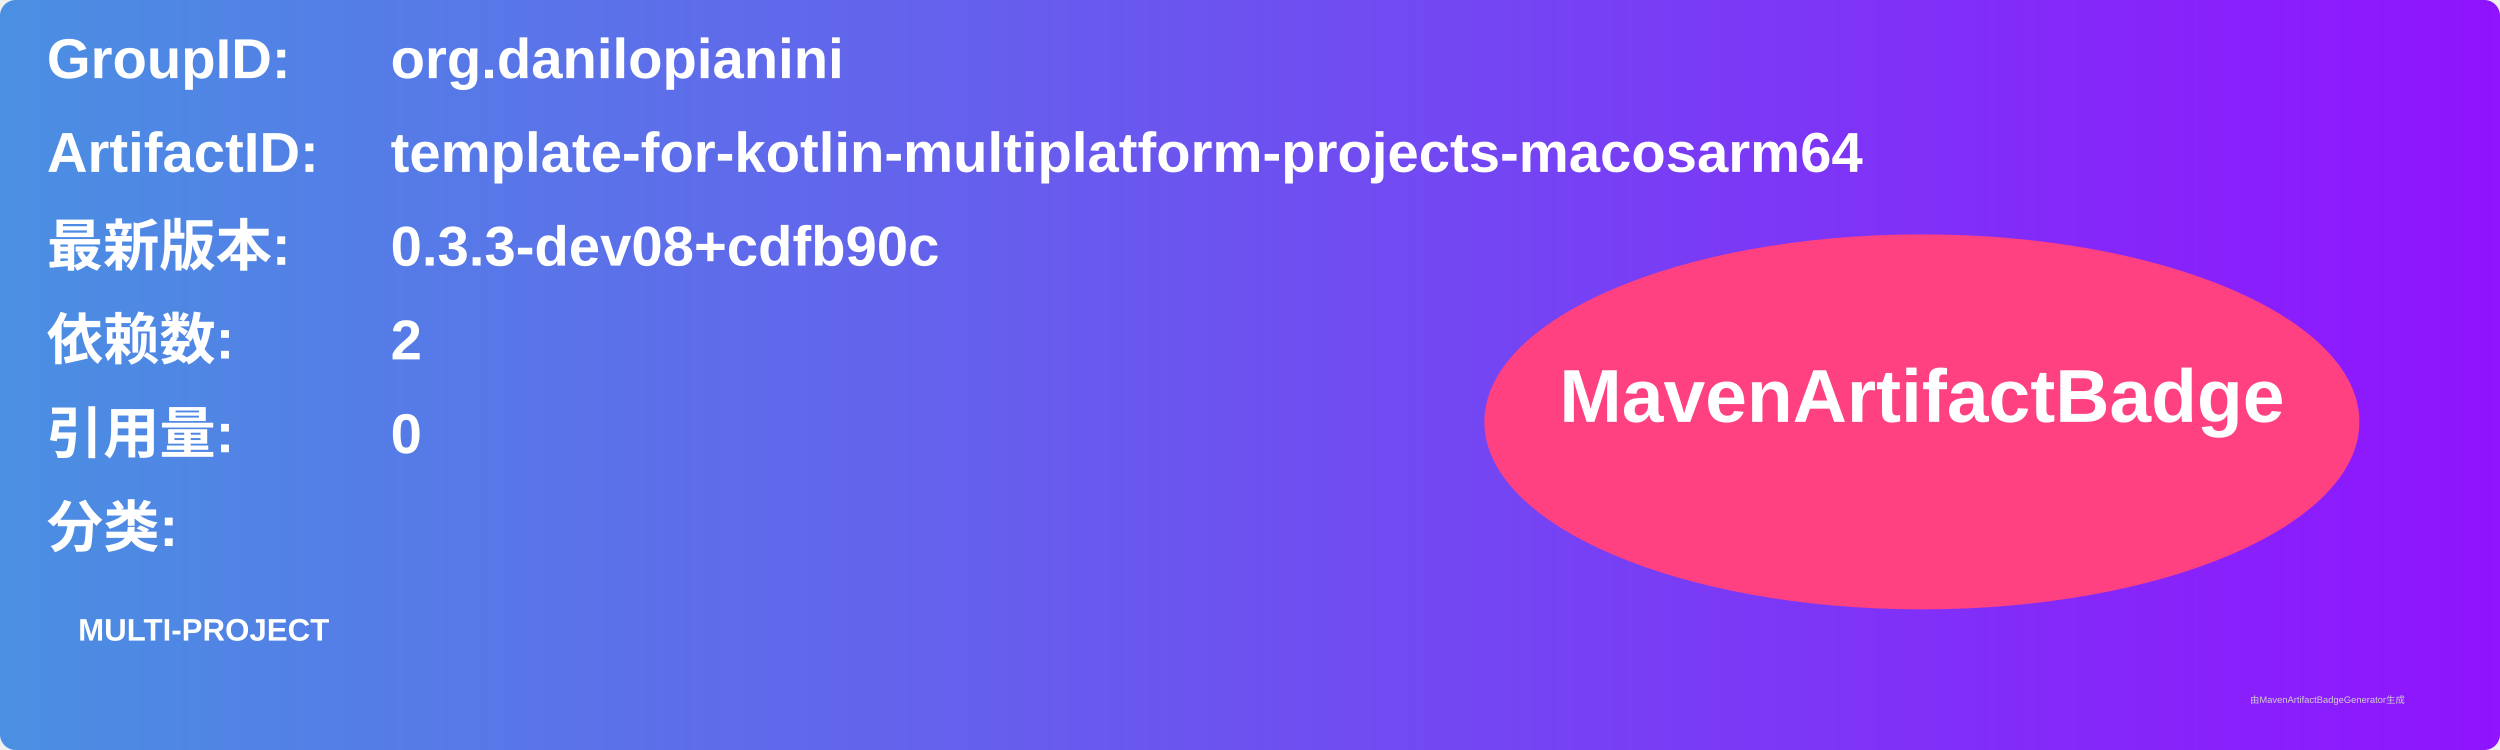
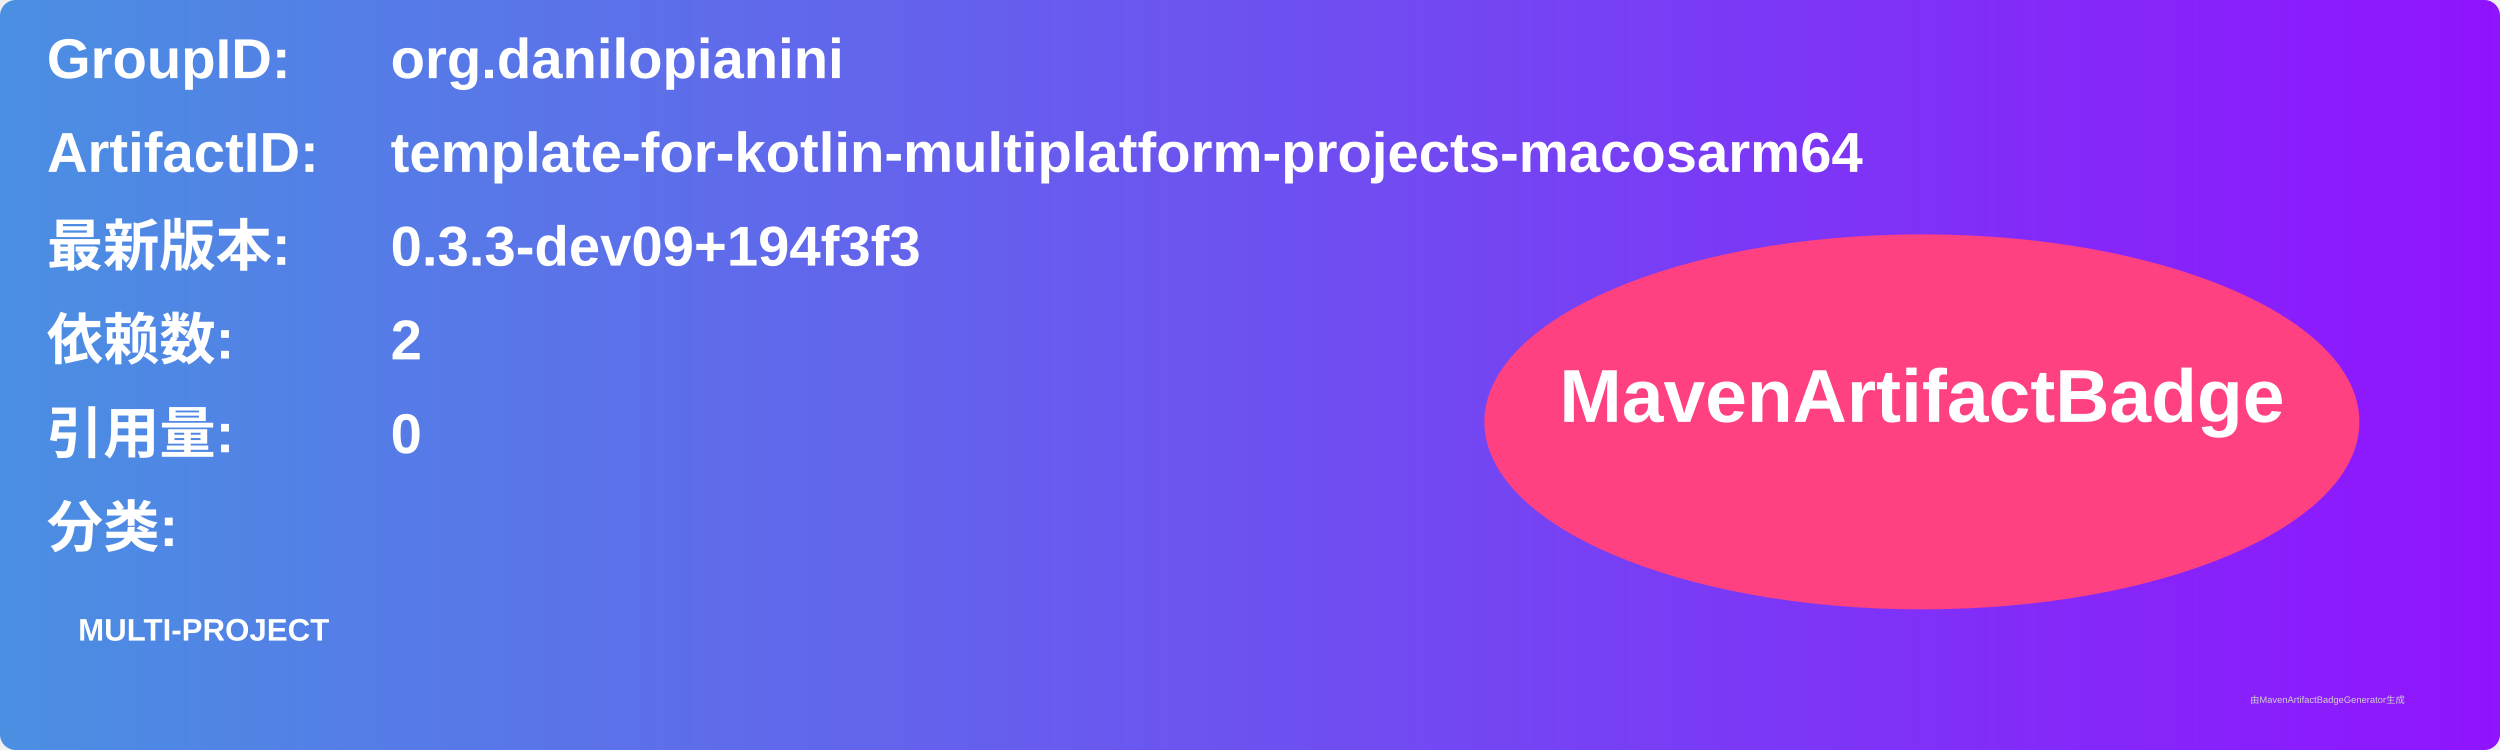
<svg xmlns="http://www.w3.org/2000/svg" width="800" height="240" viewBox="0 0 800 240">
  <linearGradient id="grad" x1="0%" y1="0%" x2="100%" y2="0%">
    <stop offset="0%" stop-color="#4a90e2" />
    <stop offset="100%" stop-color="#9013fe" />
  </linearGradient>
  <rect width="100%" height="100%" rx="5" ry="5" fill="url(#grad)" />
  <g transform="translate(15, 15)">
    <text x="0" y="10" font-family="Arial" font-size="18" fill="white" font-weight="bold" width="260">GroupID:</text>
    <text x="110" y="10" font-family="Arial" font-size="18" fill="white" font-weight="bold" width="460">org.danilopianini</text>
    <text x="0" y="40" font-family="Arial" font-size="18" fill="white" font-weight="bold" width="260">ArtifactID:</text>
    <text x="110" y="40" font-family="Arial" font-size="18" fill="white" font-weight="bold" width="460">template-for-kotlin-multiplatform-projects-macosarm64</text>
    <text x="0" y="70" font-family="Arial" font-size="18" fill="white" font-weight="bold">最新版本:</text>
    <text x="110" y="70" font-family="Arial" font-size="18" fill="white" font-weight="bold">
-       <tspan font-weight="bold">0.3.3-dev08+cdfb90c</tspan>
+       <tspan font-weight="bold">0.3.3-dev09+194f3f3</tspan>
    </text>
    <text x="0" y="100" font-family="Arial" font-size="18" fill="white" font-weight="bold">依赖数: </text>
    <text x="110" y="100" font-family="Arial" font-size="18" fill="white">
      <tspan font-weight="bold">2</tspan>
    </text>
    <text x="0" y="130" font-family="Arial" font-size="18" fill="white" font-weight="bold">引用量: </text>
    <text x="110" y="130" font-family="Arial" font-size="18" fill="white">
      <tspan font-weight="bold">0</tspan>
    </text>
    <text x="0" y="160" font-family="Arial" font-size="18" fill="white" font-weight="bold">分类:</text>
    <text x="10" y="190" font-family="Arial" font-size="10" fill="white">
      <tspan font-weight="bold">MULTI-PROJECT</tspan>
    </text>
    <ellipse cx="600" cy="120" rx="140" ry="60" fill="#ff4081" />
    <text x="600" y="120" text-anchor="middle" font-family="Arial" font-size="24" fill="white" font-weight="bold">MavenArtifactBadge</text>
  </g>
  <text x="720" y="225" font-family="Arial" font-size="3" fill="#d0d0d0">由MavenArtifactBadgeGenerator生成</text>
</svg>
